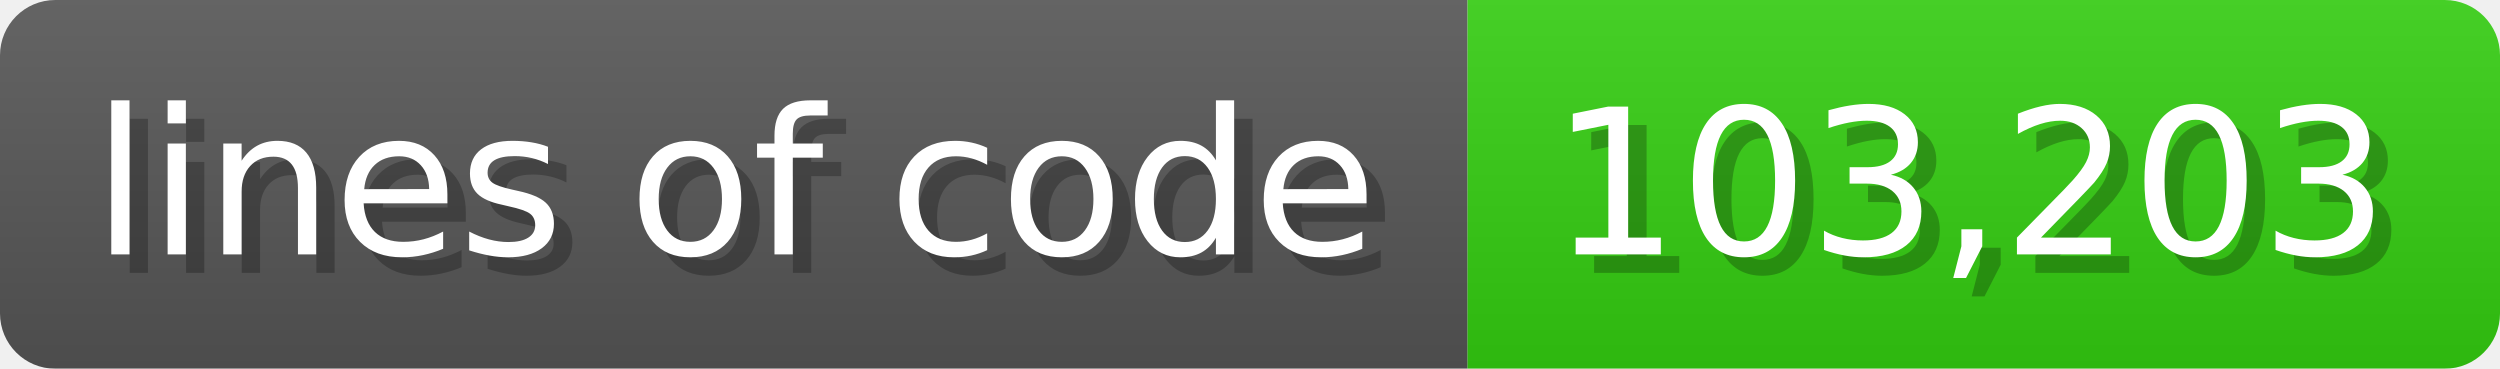
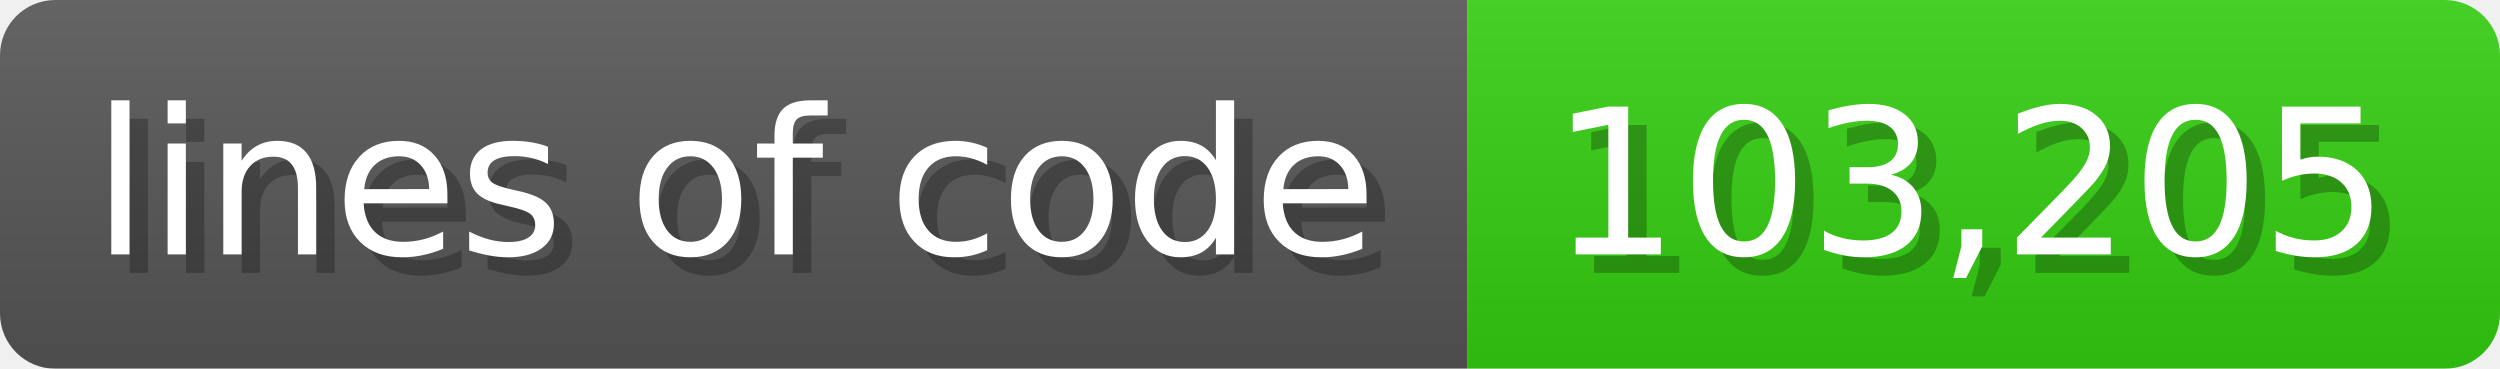
<svg xmlns="http://www.w3.org/2000/svg" width="135.6" height="20" viewBox="0 0 1356 200">
  <linearGradient id="a" x2="0" y2="100%">
    <stop offset="0" stop-opacity=".1" stop-color="#EEE" />
    <stop offset="1" stop-opacity=".1" />
  </linearGradient>
  <mask id="m">
    <rect width="1356" height="200" rx="30" fill="#FFF" />
  </mask>
  <g mask="url(#m)">
    <rect width="796" height="200" fill="#555" />
    <rect width="560" height="200" fill="#3C1" x="796" />
    <rect width="1356" height="200" fill="url(#a)" />
  </g>
  <g fill="#fff" text-anchor="start" font-family="Verdana,DejaVu Sans,sans-serif" font-size="110">
    <text x="60" y="148" textLength="696" fill="#000" opacity="0.25">lines of code</text>
    <text x="50" y="138" textLength="696">lines of code</text>
-     <text x="851" y="148" textLength="460" fill="#000" opacity="0.25">103,203</text>
-     <text x="841" y="138" textLength="460">103,203</text>
+     <text x="851" y="148" textLength="460" fill="#000" opacity="0.25">103,205</text>
+     <text x="841" y="138" textLength="460">103,205</text>
  </g>
</svg>
